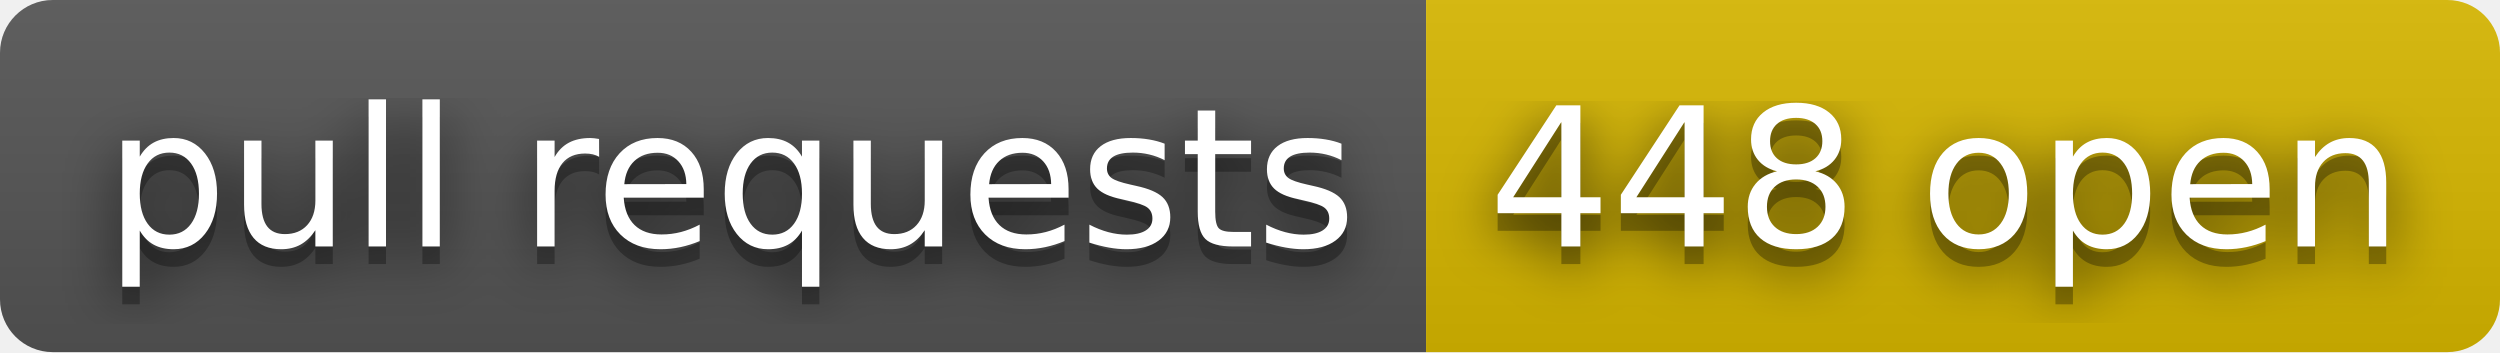
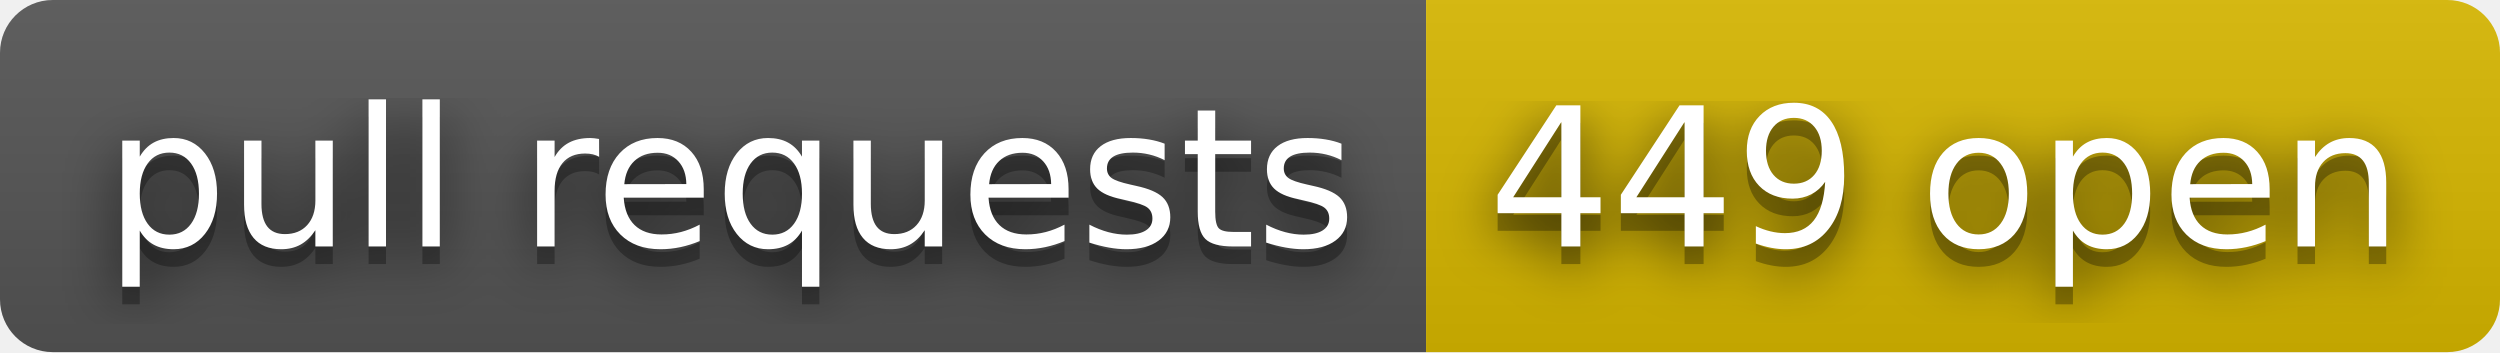
- <svg xmlns="http://www.w3.org/2000/svg" width="142" height="20" role="img" aria-label="pull requests: 448 open">
+ <svg xmlns="http://www.w3.org/2000/svg" width="142" height="20" role="img" aria-label="pull requests: 449 open">
  <filter id="blur">
    <feGaussianBlur stdDeviation="16" />
  </filter>
  <linearGradient id="s" x2="0" y2="100%">
    <stop offset="0" stop-color="#bbb" stop-opacity=".1" />
    <stop offset="1" stop-opacity=".1" />
  </linearGradient>
  <clipPath id="r">
    <rect width="142" height="20" rx="3" />
  </clipPath>
  <g clip-path="url(#r)">
    <rect width="81" height="20" fill="#555" />
    <rect x="81" width="61" height="20" fill="#d8b800" />
    <rect width="142" height="20" fill="url(#s)" />
  </g>
  <g fill="#fff" text-anchor="middle" font-family="Verdana,Geneva,DejaVu Sans,sans-serif" text-rendering="geometricPrecision" font-size="110">
    <g transform="scale(.1)">
      <g aria-hidden="true" fill="#010101">
        <text x="415" y="150" fill-opacity=".8" filter="url(#blur)" textLength="710">pull requests</text>
        <text x="415" y="150" fill-opacity=".3" textLength="710">pull requests</text>
      </g>
      <text x="415" y="140" textLength="710">pull requests</text>
    </g>
    <g transform="scale(.1)">
      <g aria-hidden="true" fill="#010101">
-         <text x="1105" y="150" fill-opacity=".8" filter="url(#blur)" textLength="510">448 open</text>
-         <text x="1105" y="150" fill-opacity=".3" textLength="510">448 open</text>
+         <text x="1105" y="150" fill-opacity=".8" filter="url(#blur)" textLength="510">449 open</text>
+         <text x="1105" y="150" fill-opacity=".3" textLength="510">449 open</text>
      </g>
-       <text x="1105" y="140" textLength="510">448 open</text>
+       <text x="1105" y="140" textLength="510">449 open</text>
    </g>
  </g>
</svg>
